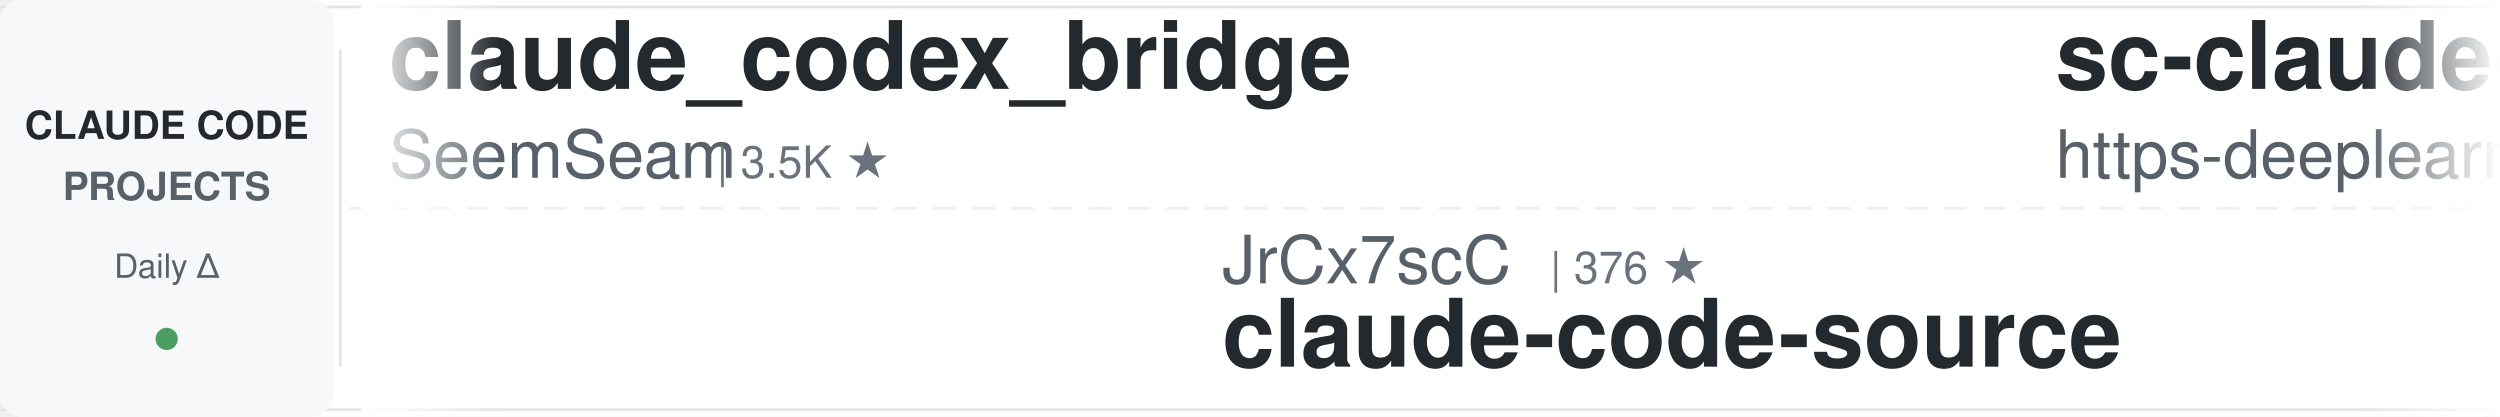
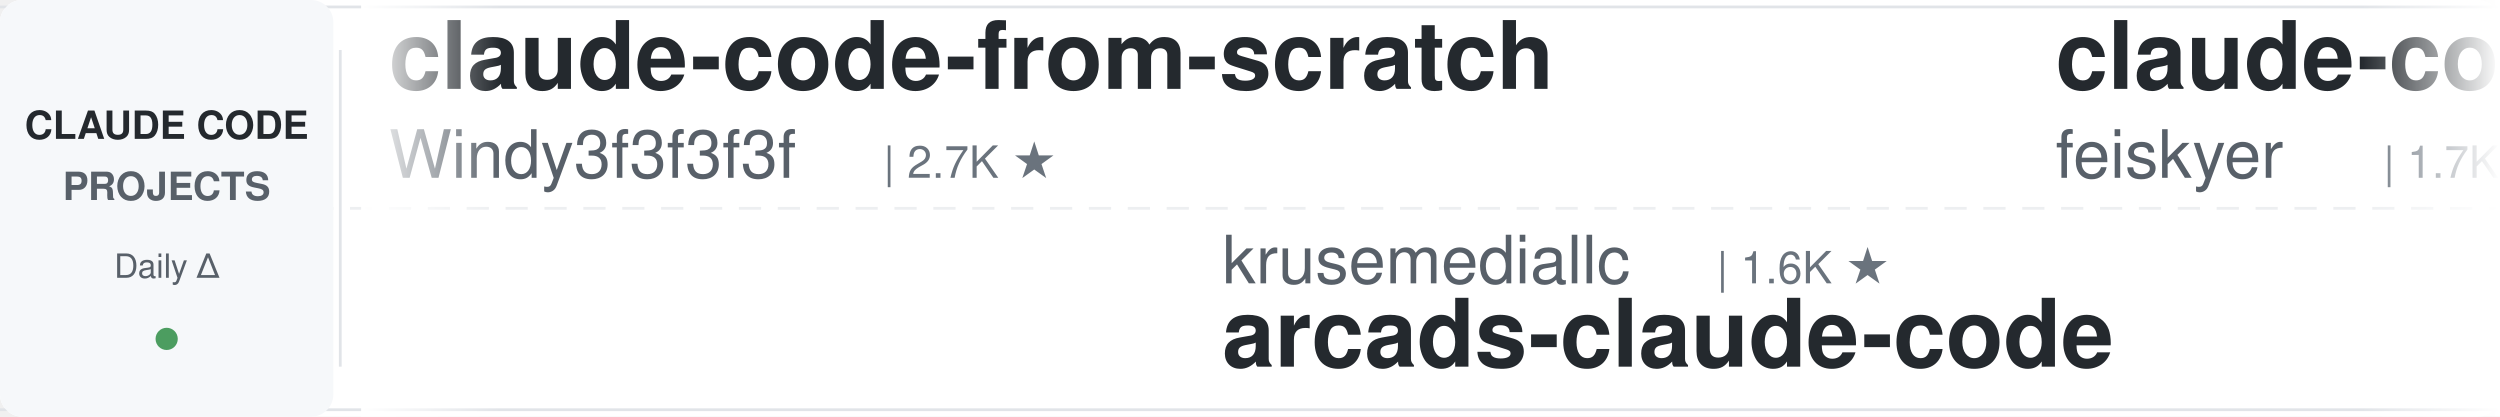
<svg xmlns="http://www.w3.org/2000/svg" width="900" height="150">
  <defs>
    <linearGradient id="leftFade" x1="0%" y1="0%" x2="100%" y2="0%">
      <stop offset="0%" style="stop-color:#ffffff;stop-opacity:1" />
      <stop offset="100%" style="stop-color:#ffffff;stop-opacity:0" />
    </linearGradient>
    <linearGradient id="rightFade" x1="0%" y1="0%" x2="100%" y2="0%">
      <stop offset="0%" style="stop-color:#ffffff;stop-opacity:0" />
      <stop offset="100%" style="stop-color:#ffffff;stop-opacity:1" />
    </linearGradient>
  </defs>
  <rect width="900" height="150" fill="#ffffff" rx="8" />
  <rect x="0" y="2" width="900" height="1" fill="#e1e4e8" />
  <rect x="0" y="147" width="900" height="1" fill="#e1e4e8" />
  <line x1="0" y1="75" x2="900" y2="75" stroke="#e1e4e8" stroke-width="1" stroke-dasharray="8 6" opacity="0.6" />
  <rect x="0" y="0" width="120" height="150" fill="#f6f8fa" rx="8" />
  <text x="60" y="50" font-family="-apple-system, BlinkMacSystemFont, 'Segoe UI', Helvetica, Arial, sans-serif" font-size="14" font-weight="600" fill="#24292e" text-anchor="middle">CLAUDE CODE</text>
  <text x="60" y="72" font-family="-apple-system, BlinkMacSystemFont, 'Segoe UI', Helvetica, Arial, sans-serif" font-size="14" font-weight="600" fill="#586069" text-anchor="middle">PROJECTS</text>
  <text x="60" y="100" font-family="-apple-system, BlinkMacSystemFont, 'Segoe UI', Helvetica, Arial, sans-serif" font-size="12" font-weight="500" fill="#586069" text-anchor="middle">Daily Δ</text>
  <circle cx="60" cy="122" r="4" fill="#22863a" opacity="0.8" />
  <rect x="122" y="18" width="1" height="114" fill="#e1e4e8" />
  <clipPath id="tickerClip">
    <rect x="130" y="0" width="770" height="150" />
  </clipPath>
  <g clip-path="url(#tickerClip)">
    <g id="tickerItems">
      <animateTransform attributeName="transform" attributeType="XML" type="translate" from="0 0" to="-3000 0" dur="54s" repeatCount="indefinite" />
      <g transform="translate(0, 0)">
-         <text x="140" y="32" font-family="-apple-system, BlinkMacSystemFont, 'Segoe UI', Helvetica, Arial, sans-serif" font-size="34" font-weight="600" fill="#24292e">claude_codex_bridge</text>
-         <text x="140" y="64" font-family="-apple-system, BlinkMacSystemFont, 'Segoe UI', Helvetica, Arial, sans-serif" font-size="24" font-weight="400" fill="#586069">SeemSeam</text>
-         <text x="258" y="64" font-family="-apple-system, BlinkMacSystemFont, 'Segoe UI', Helvetica, Arial, sans-serif" font-size="16" font-weight="500" fill="#6a737d">| 3.5K ★</text>
+         <text x="140" y="32" font-family="-apple-system, BlinkMacSystemFont, 'Segoe UI', Helvetica, Arial, sans-serif" font-size="34" font-weight="600" fill="#24292e">claude-code-from-scratch</text>
+         <text x="140" y="64" font-family="-apple-system, BlinkMacSystemFont, 'Segoe UI', Helvetica, Arial, sans-serif" font-size="24" font-weight="400" fill="#586069">Windy3f3f3f3f</text>
+         <text x="318" y="64" font-family="-apple-system, BlinkMacSystemFont, 'Segoe UI', Helvetica, Arial, sans-serif" font-size="16" font-weight="500" fill="#6a737d">| 2.7K ★</text>
      </g>
      <g transform="translate(300, 0)">
-         <text x="140" y="102" font-family="-apple-system, BlinkMacSystemFont, 'Segoe UI', Helvetica, Arial, sans-serif" font-size="24" font-weight="400" fill="#586069">JrCx7scC</text>
-         <text x="258" y="102" font-family="-apple-system, BlinkMacSystemFont, 'Segoe UI', Helvetica, Arial, sans-serif" font-size="16" font-weight="500" fill="#6a737d">| 376 ★</text>
-         <text x="140" y="132" font-family="-apple-system, BlinkMacSystemFont, 'Segoe UI', Helvetica, Arial, sans-serif" font-size="34" font-weight="600" fill="#24292e">claude-code-source</text>
+         <text x="140" y="102" font-family="-apple-system, BlinkMacSystemFont, 'Segoe UI', Helvetica, Arial, sans-serif" font-size="24" font-weight="400" fill="#586069">krusemediallc</text>
+         <text x="318" y="102" font-family="-apple-system, BlinkMacSystemFont, 'Segoe UI', Helvetica, Arial, sans-serif" font-size="16" font-weight="500" fill="#6a737d">| 1.6K ★</text>
+         <text x="140" y="132" font-family="-apple-system, BlinkMacSystemFont, 'Segoe UI', Helvetica, Arial, sans-serif" font-size="34" font-weight="600" fill="#24292e">arcads-claude-code</text>
      </g>
      <g transform="translate(600, 0)">
-         <text x="140" y="32" font-family="-apple-system, BlinkMacSystemFont, 'Segoe UI', Helvetica, Arial, sans-serif" font-size="34" font-weight="600" fill="#24292e">sc-claude-code-files</text>
-         <text x="140" y="64" font-family="-apple-system, BlinkMacSystemFont, 'Segoe UI', Helvetica, Arial, sans-serif" font-size="24" font-weight="400" fill="#586069">https-deeplearning-ai</text>
-         <text x="414" y="64" font-family="-apple-system, BlinkMacSystemFont, 'Segoe UI', Helvetica, Arial, sans-serif" font-size="16" font-weight="500" fill="#6a737d">| 554 ★</text>
+         <text x="140" y="32" font-family="-apple-system, BlinkMacSystemFont, 'Segoe UI', Helvetica, Arial, sans-serif" font-size="34" font-weight="600" fill="#24292e">claude-code-settings</text>
+         <text x="140" y="64" font-family="-apple-system, BlinkMacSystemFont, 'Segoe UI', Helvetica, Arial, sans-serif" font-size="24" font-weight="400" fill="#586069">feiskyer</text>
+         <text x="258" y="64" font-family="-apple-system, BlinkMacSystemFont, 'Segoe UI', Helvetica, Arial, sans-serif" font-size="16" font-weight="500" fill="#6a737d">| 1.7K ★</text>
      </g>
      <g transform="translate(900, 0)">
-         <text x="140" y="102" font-family="-apple-system, BlinkMacSystemFont, 'Segoe UI', Helvetica, Arial, sans-serif" font-size="24" font-weight="400" fill="#586069">feiskyer</text>
-         <text x="258" y="102" font-family="-apple-system, BlinkMacSystemFont, 'Segoe UI', Helvetica, Arial, sans-serif" font-size="16" font-weight="500" fill="#6a737d">| 1.7K ★</text>
-         <text x="140" y="132" font-family="-apple-system, BlinkMacSystemFont, 'Segoe UI', Helvetica, Arial, sans-serif" font-size="34" font-weight="600" fill="#24292e">claude-code-settings</text>
+         <text x="140" y="102" font-family="-apple-system, BlinkMacSystemFont, 'Segoe UI', Helvetica, Arial, sans-serif" font-size="24" font-weight="400" fill="#586069">Pimzino</text>
+         <text x="246" y="102" font-family="-apple-system, BlinkMacSystemFont, 'Segoe UI', Helvetica, Arial, sans-serif" font-size="16" font-weight="500" fill="#6a737d">| 3.9K ★</text>
+         <text x="140" y="132" font-family="-apple-system, BlinkMacSystemFont, 'Segoe UI', Helvetica, Arial, sans-serif" font-size="34" font-weight="600" fill="#24292e">claude-code-spec-workflo...</text>
      </g>
      <g transform="translate(1200, 0)">
-         <text x="140" y="32" font-family="-apple-system, BlinkMacSystemFont, 'Segoe UI', Helvetica, Arial, sans-serif" font-size="34" font-weight="600" fill="#24292e">Claude-Code-Usage-Monito...</text>
-         <text x="140" y="64" font-family="-apple-system, BlinkMacSystemFont, 'Segoe UI', Helvetica, Arial, sans-serif" font-size="24" font-weight="400" fill="#586069">Maciek-roboblog</text>
-         <text x="342" y="64" font-family="-apple-system, BlinkMacSystemFont, 'Segoe UI', Helvetica, Arial, sans-serif" font-size="16" font-weight="500" fill="#6a737d">| 8.7K ★</text>
+         <text x="140" y="32" font-family="-apple-system, BlinkMacSystemFont, 'Segoe UI', Helvetica, Arial, sans-serif" font-size="34" font-weight="600" fill="#24292e">claude-code-harness</text>
+         <text x="140" y="64" font-family="-apple-system, BlinkMacSystemFont, 'Segoe UI', Helvetica, Arial, sans-serif" font-size="24" font-weight="400" fill="#586069">Chachamaru127</text>
+         <text x="318" y="64" font-family="-apple-system, BlinkMacSystemFont, 'Segoe UI', Helvetica, Arial, sans-serif" font-size="16" font-weight="500" fill="#6a737d">| 3.1K ★</text>
      </g>
      <g transform="translate(1500, 0)">
+         <text x="140" y="102" font-family="-apple-system, BlinkMacSystemFont, 'Segoe UI', Helvetica, Arial, sans-serif" font-size="24" font-weight="400" fill="#586069">anthropics</text>
+         <text x="282" y="102" font-family="-apple-system, BlinkMacSystemFont, 'Segoe UI', Helvetica, Arial, sans-serif" font-size="16" font-weight="500" fill="#6a737d">| 6.3K ★</text>
+         <text x="140" y="132" font-family="-apple-system, BlinkMacSystemFont, 'Segoe UI', Helvetica, Arial, sans-serif" font-size="34" font-weight="600" fill="#24292e">claude-code-security-rev...</text>
+       </g>
+       <g transform="translate(1800, 0)">
+         <text x="140" y="32" font-family="-apple-system, BlinkMacSystemFont, 'Segoe UI', Helvetica, Arial, sans-serif" font-size="34" font-weight="600" fill="#24292e">claude-code-router</text>
+         <text x="140" y="64" font-family="-apple-system, BlinkMacSystemFont, 'Segoe UI', Helvetica, Arial, sans-serif" font-size="24" font-weight="400" fill="#586069">musistudio</text>
+         <text x="282" y="64" font-family="-apple-system, BlinkMacSystemFont, 'Segoe UI', Helvetica, Arial, sans-serif" font-size="16" font-weight="500" fill="#6a737d">| 37.5K ★</text>
+       </g>
+       <g transform="translate(2100, 0)">
        <text x="140" y="102" font-family="-apple-system, BlinkMacSystemFont, 'Segoe UI', Helvetica, Arial, sans-serif" font-size="24" font-weight="400" fill="#586069">lintsinghua</text>
        <text x="294" y="102" font-family="-apple-system, BlinkMacSystemFont, 'Segoe UI', Helvetica, Arial, sans-serif" font-size="16" font-weight="500" fill="#6a737d">| 4.3K ★</text>
        <text x="140" y="132" font-family="-apple-system, BlinkMacSystemFont, 'Segoe UI', Helvetica, Arial, sans-serif" font-size="34" font-weight="600" fill="#24292e">claude-code-book</text>
      </g>
-       <g transform="translate(1800, 0)">
-         <text x="140" y="32" font-family="-apple-system, BlinkMacSystemFont, 'Segoe UI', Helvetica, Arial, sans-serif" font-size="34" font-weight="600" fill="#24292e">awesome-claude-code</text>
-         <text x="140" y="64" font-family="-apple-system, BlinkMacSystemFont, 'Segoe UI', Helvetica, Arial, sans-serif" font-size="24" font-weight="400" fill="#586069">jqueryscript</text>
-         <text x="306" y="64" font-family="-apple-system, BlinkMacSystemFont, 'Segoe UI', Helvetica, Arial, sans-serif" font-size="16" font-weight="500" fill="#6a737d">| 520 ★</text>
-       </g>
-       <g transform="translate(2100, 0)">
-         <text x="140" y="102" font-family="-apple-system, BlinkMacSystemFont, 'Segoe UI', Helvetica, Arial, sans-serif" font-size="24" font-weight="400" fill="#586069">andrew-kramer-inno</text>
-         <text x="378" y="102" font-family="-apple-system, BlinkMacSystemFont, 'Segoe UI', Helvetica, Arial, sans-serif" font-size="16" font-weight="500" fill="#6a737d">| 595 ★</text>
-         <text x="140" y="132" font-family="-apple-system, BlinkMacSystemFont, 'Segoe UI', Helvetica, Arial, sans-serif" font-size="34" font-weight="600" fill="#24292e">claude-code-source-build</text>
-       </g>
      <g transform="translate(2400, 0)">
-         <text x="140" y="32" font-family="-apple-system, BlinkMacSystemFont, 'Segoe UI', Helvetica, Arial, sans-serif" font-size="34" font-weight="600" fill="#24292e">claude-code-hub</text>
-         <text x="140" y="64" font-family="-apple-system, BlinkMacSystemFont, 'Segoe UI', Helvetica, Arial, sans-serif" font-size="24" font-weight="400" fill="#586069">ding113</text>
-         <text x="246" y="64" font-family="-apple-system, BlinkMacSystemFont, 'Segoe UI', Helvetica, Arial, sans-serif" font-size="16" font-weight="500" fill="#6a737d">| 3.4K ★</text>
+         <text x="140" y="32" font-family="-apple-system, BlinkMacSystemFont, 'Segoe UI', Helvetica, Arial, sans-serif" font-size="34" font-weight="600" fill="#24292e">claude_code_src</text>
+         <text x="140" y="64" font-family="-apple-system, BlinkMacSystemFont, 'Segoe UI', Helvetica, Arial, sans-serif" font-size="24" font-weight="400" fill="#586069">ponponon</text>
+         <text x="258" y="64" font-family="-apple-system, BlinkMacSystemFont, 'Segoe UI', Helvetica, Arial, sans-serif" font-size="16" font-weight="500" fill="#6a737d">| 2.3K ★</text>
      </g>
      <g transform="translate(2700, 0)">
        <text x="140" y="102" font-family="-apple-system, BlinkMacSystemFont, 'Segoe UI', Helvetica, Arial, sans-serif" font-size="24" font-weight="400" fill="#586069">AICoderTudou</text>
        <text x="306" y="102" font-family="-apple-system, BlinkMacSystemFont, 'Segoe UI', Helvetica, Arial, sans-serif" font-size="16" font-weight="500" fill="#6a737d">| 494 ★</text>
        <text x="140" y="132" font-family="-apple-system, BlinkMacSystemFont, 'Segoe UI', Helvetica, Arial, sans-serif" font-size="34" font-weight="600" fill="#24292e">claude-code-tudou</text>
      </g>
      <g transform="translate(3000, 0)">
-         <text x="140" y="32" font-family="-apple-system, BlinkMacSystemFont, 'Segoe UI', Helvetica, Arial, sans-serif" font-size="34" font-weight="600" fill="#24292e">claude_codex_bridge</text>
-         <text x="140" y="64" font-family="-apple-system, BlinkMacSystemFont, 'Segoe UI', Helvetica, Arial, sans-serif" font-size="24" font-weight="400" fill="#586069">SeemSeam</text>
-         <text x="258" y="64" font-family="-apple-system, BlinkMacSystemFont, 'Segoe UI', Helvetica, Arial, sans-serif" font-size="16" font-weight="500" fill="#6a737d">| 3.5K ★</text>
+         <text x="140" y="32" font-family="-apple-system, BlinkMacSystemFont, 'Segoe UI', Helvetica, Arial, sans-serif" font-size="34" font-weight="600" fill="#24292e">claude-code-from-scratch</text>
+         <text x="140" y="64" font-family="-apple-system, BlinkMacSystemFont, 'Segoe UI', Helvetica, Arial, sans-serif" font-size="24" font-weight="400" fill="#586069">Windy3f3f3f3f</text>
+         <text x="318" y="64" font-family="-apple-system, BlinkMacSystemFont, 'Segoe UI', Helvetica, Arial, sans-serif" font-size="16" font-weight="500" fill="#6a737d">| 2.7K ★</text>
      </g>
      <g transform="translate(3300, 0)">
-         <text x="140" y="102" font-family="-apple-system, BlinkMacSystemFont, 'Segoe UI', Helvetica, Arial, sans-serif" font-size="24" font-weight="400" fill="#586069">JrCx7scC</text>
-         <text x="258" y="102" font-family="-apple-system, BlinkMacSystemFont, 'Segoe UI', Helvetica, Arial, sans-serif" font-size="16" font-weight="500" fill="#6a737d">| 376 ★</text>
-         <text x="140" y="132" font-family="-apple-system, BlinkMacSystemFont, 'Segoe UI', Helvetica, Arial, sans-serif" font-size="34" font-weight="600" fill="#24292e">claude-code-source</text>
+         <text x="140" y="102" font-family="-apple-system, BlinkMacSystemFont, 'Segoe UI', Helvetica, Arial, sans-serif" font-size="24" font-weight="400" fill="#586069">krusemediallc</text>
+         <text x="318" y="102" font-family="-apple-system, BlinkMacSystemFont, 'Segoe UI', Helvetica, Arial, sans-serif" font-size="16" font-weight="500" fill="#6a737d">| 1.6K ★</text>
+         <text x="140" y="132" font-family="-apple-system, BlinkMacSystemFont, 'Segoe UI', Helvetica, Arial, sans-serif" font-size="34" font-weight="600" fill="#24292e">arcads-claude-code</text>
      </g>
      <g transform="translate(3600, 0)">
-         <text x="140" y="32" font-family="-apple-system, BlinkMacSystemFont, 'Segoe UI', Helvetica, Arial, sans-serif" font-size="34" font-weight="600" fill="#24292e">sc-claude-code-files</text>
-         <text x="140" y="64" font-family="-apple-system, BlinkMacSystemFont, 'Segoe UI', Helvetica, Arial, sans-serif" font-size="24" font-weight="400" fill="#586069">https-deeplearning-ai</text>
-         <text x="414" y="64" font-family="-apple-system, BlinkMacSystemFont, 'Segoe UI', Helvetica, Arial, sans-serif" font-size="16" font-weight="500" fill="#6a737d">| 554 ★</text>
+         <text x="140" y="32" font-family="-apple-system, BlinkMacSystemFont, 'Segoe UI', Helvetica, Arial, sans-serif" font-size="34" font-weight="600" fill="#24292e">claude-code-settings</text>
+         <text x="140" y="64" font-family="-apple-system, BlinkMacSystemFont, 'Segoe UI', Helvetica, Arial, sans-serif" font-size="24" font-weight="400" fill="#586069">feiskyer</text>
+         <text x="258" y="64" font-family="-apple-system, BlinkMacSystemFont, 'Segoe UI', Helvetica, Arial, sans-serif" font-size="16" font-weight="500" fill="#6a737d">| 1.7K ★</text>
      </g>
      <g transform="translate(3900, 0)">
-         <text x="140" y="102" font-family="-apple-system, BlinkMacSystemFont, 'Segoe UI', Helvetica, Arial, sans-serif" font-size="24" font-weight="400" fill="#586069">feiskyer</text>
-         <text x="258" y="102" font-family="-apple-system, BlinkMacSystemFont, 'Segoe UI', Helvetica, Arial, sans-serif" font-size="16" font-weight="500" fill="#6a737d">| 1.7K ★</text>
-         <text x="140" y="132" font-family="-apple-system, BlinkMacSystemFont, 'Segoe UI', Helvetica, Arial, sans-serif" font-size="34" font-weight="600" fill="#24292e">claude-code-settings</text>
+         <text x="140" y="102" font-family="-apple-system, BlinkMacSystemFont, 'Segoe UI', Helvetica, Arial, sans-serif" font-size="24" font-weight="400" fill="#586069">Pimzino</text>
+         <text x="246" y="102" font-family="-apple-system, BlinkMacSystemFont, 'Segoe UI', Helvetica, Arial, sans-serif" font-size="16" font-weight="500" fill="#6a737d">| 3.9K ★</text>
+         <text x="140" y="132" font-family="-apple-system, BlinkMacSystemFont, 'Segoe UI', Helvetica, Arial, sans-serif" font-size="34" font-weight="600" fill="#24292e">claude-code-spec-workflo...</text>
      </g>
    </g>
  </g>
  <rect x="130" y="0" width="50" height="150" fill="url(#leftFade)" />
  <rect x="850" y="0" width="50" height="150" fill="url(#rightFade)" />
</svg>
